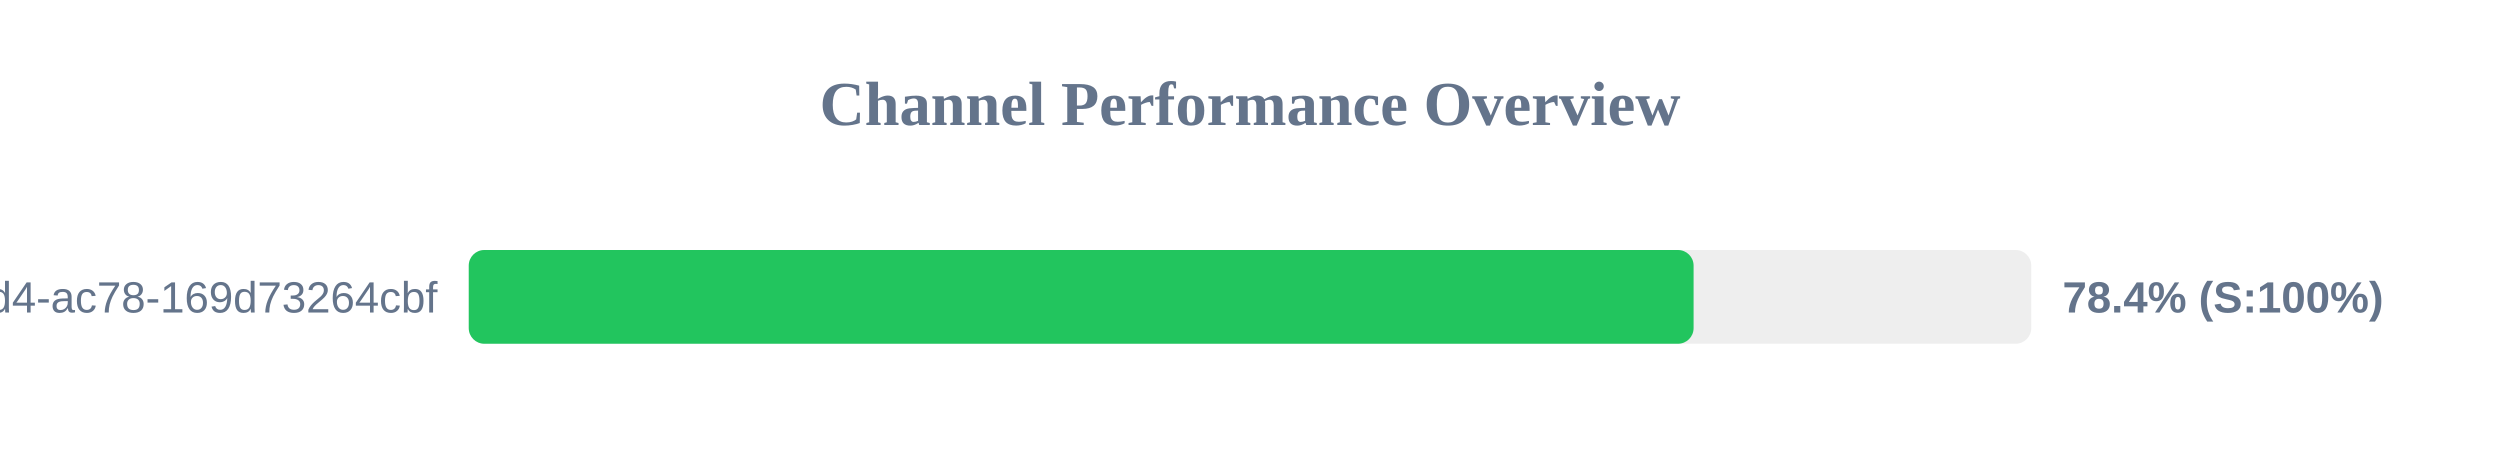
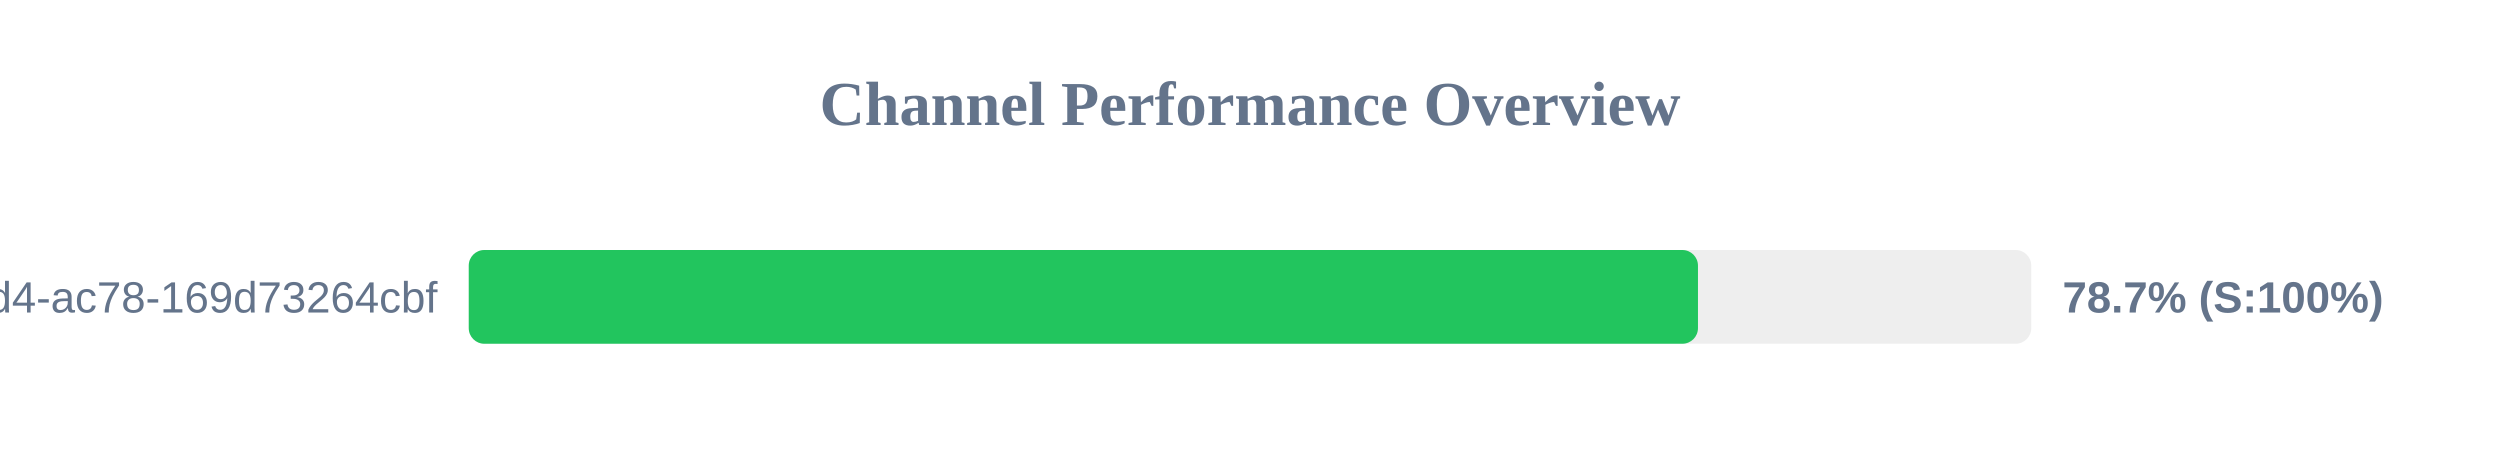
<svg xmlns="http://www.w3.org/2000/svg" width="800" height="150" version="1.1">
  <style>
        .row { font: 14px Arial; fill: #64748b; }
        .score { font: bold 14px Arial; fill: #64748b; }
    </style>
  <text x="400" y="40" text-anchor="middle" font-size="20px" font-weight="bold" fill="#64748b">Channel Performance Overview</text>
  <rect x="150" y="80" width="500" height="30" fill="#eee" rx="5" />
-   <rect x="150" y="80" width="391.95" height="30" fill="#22c55e" rx="5" />
+   <rect x="150" y="80" width="393.35" height="30" fill="#22c55e" rx="5" />
  <text x="140" y="100" text-anchor="end" class="row">?uuid=48c2c901-72e6-46d4-ac78-169d73264cbf</text>
-   <text x="660" y="100" text-anchor="start" class="score">78.4% (S:100%)</text>
+   <text x="660" y="100" text-anchor="start" class="score">78.7% (S:100%)</text>
</svg>
